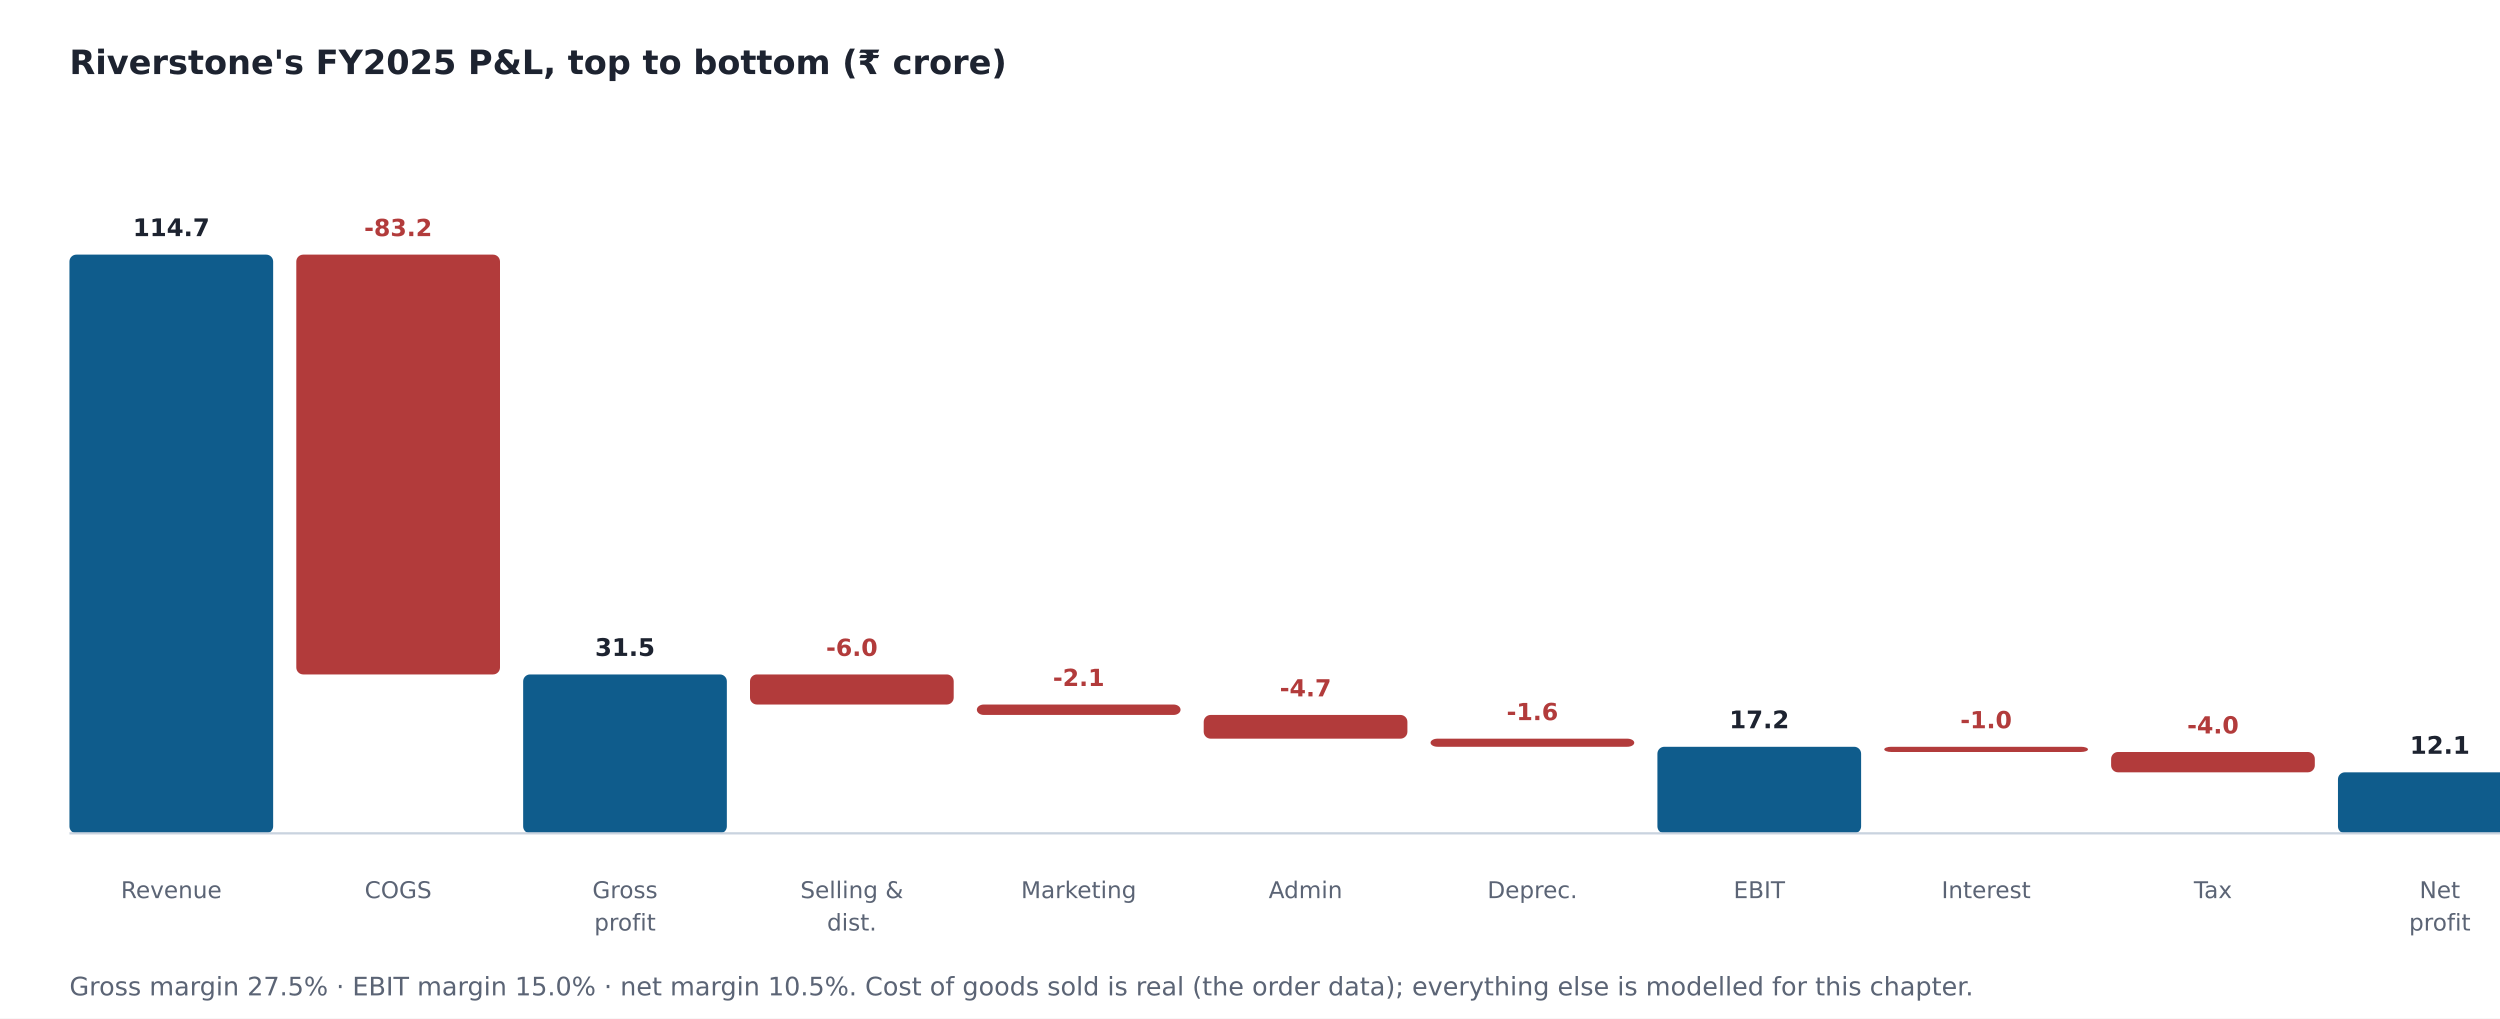
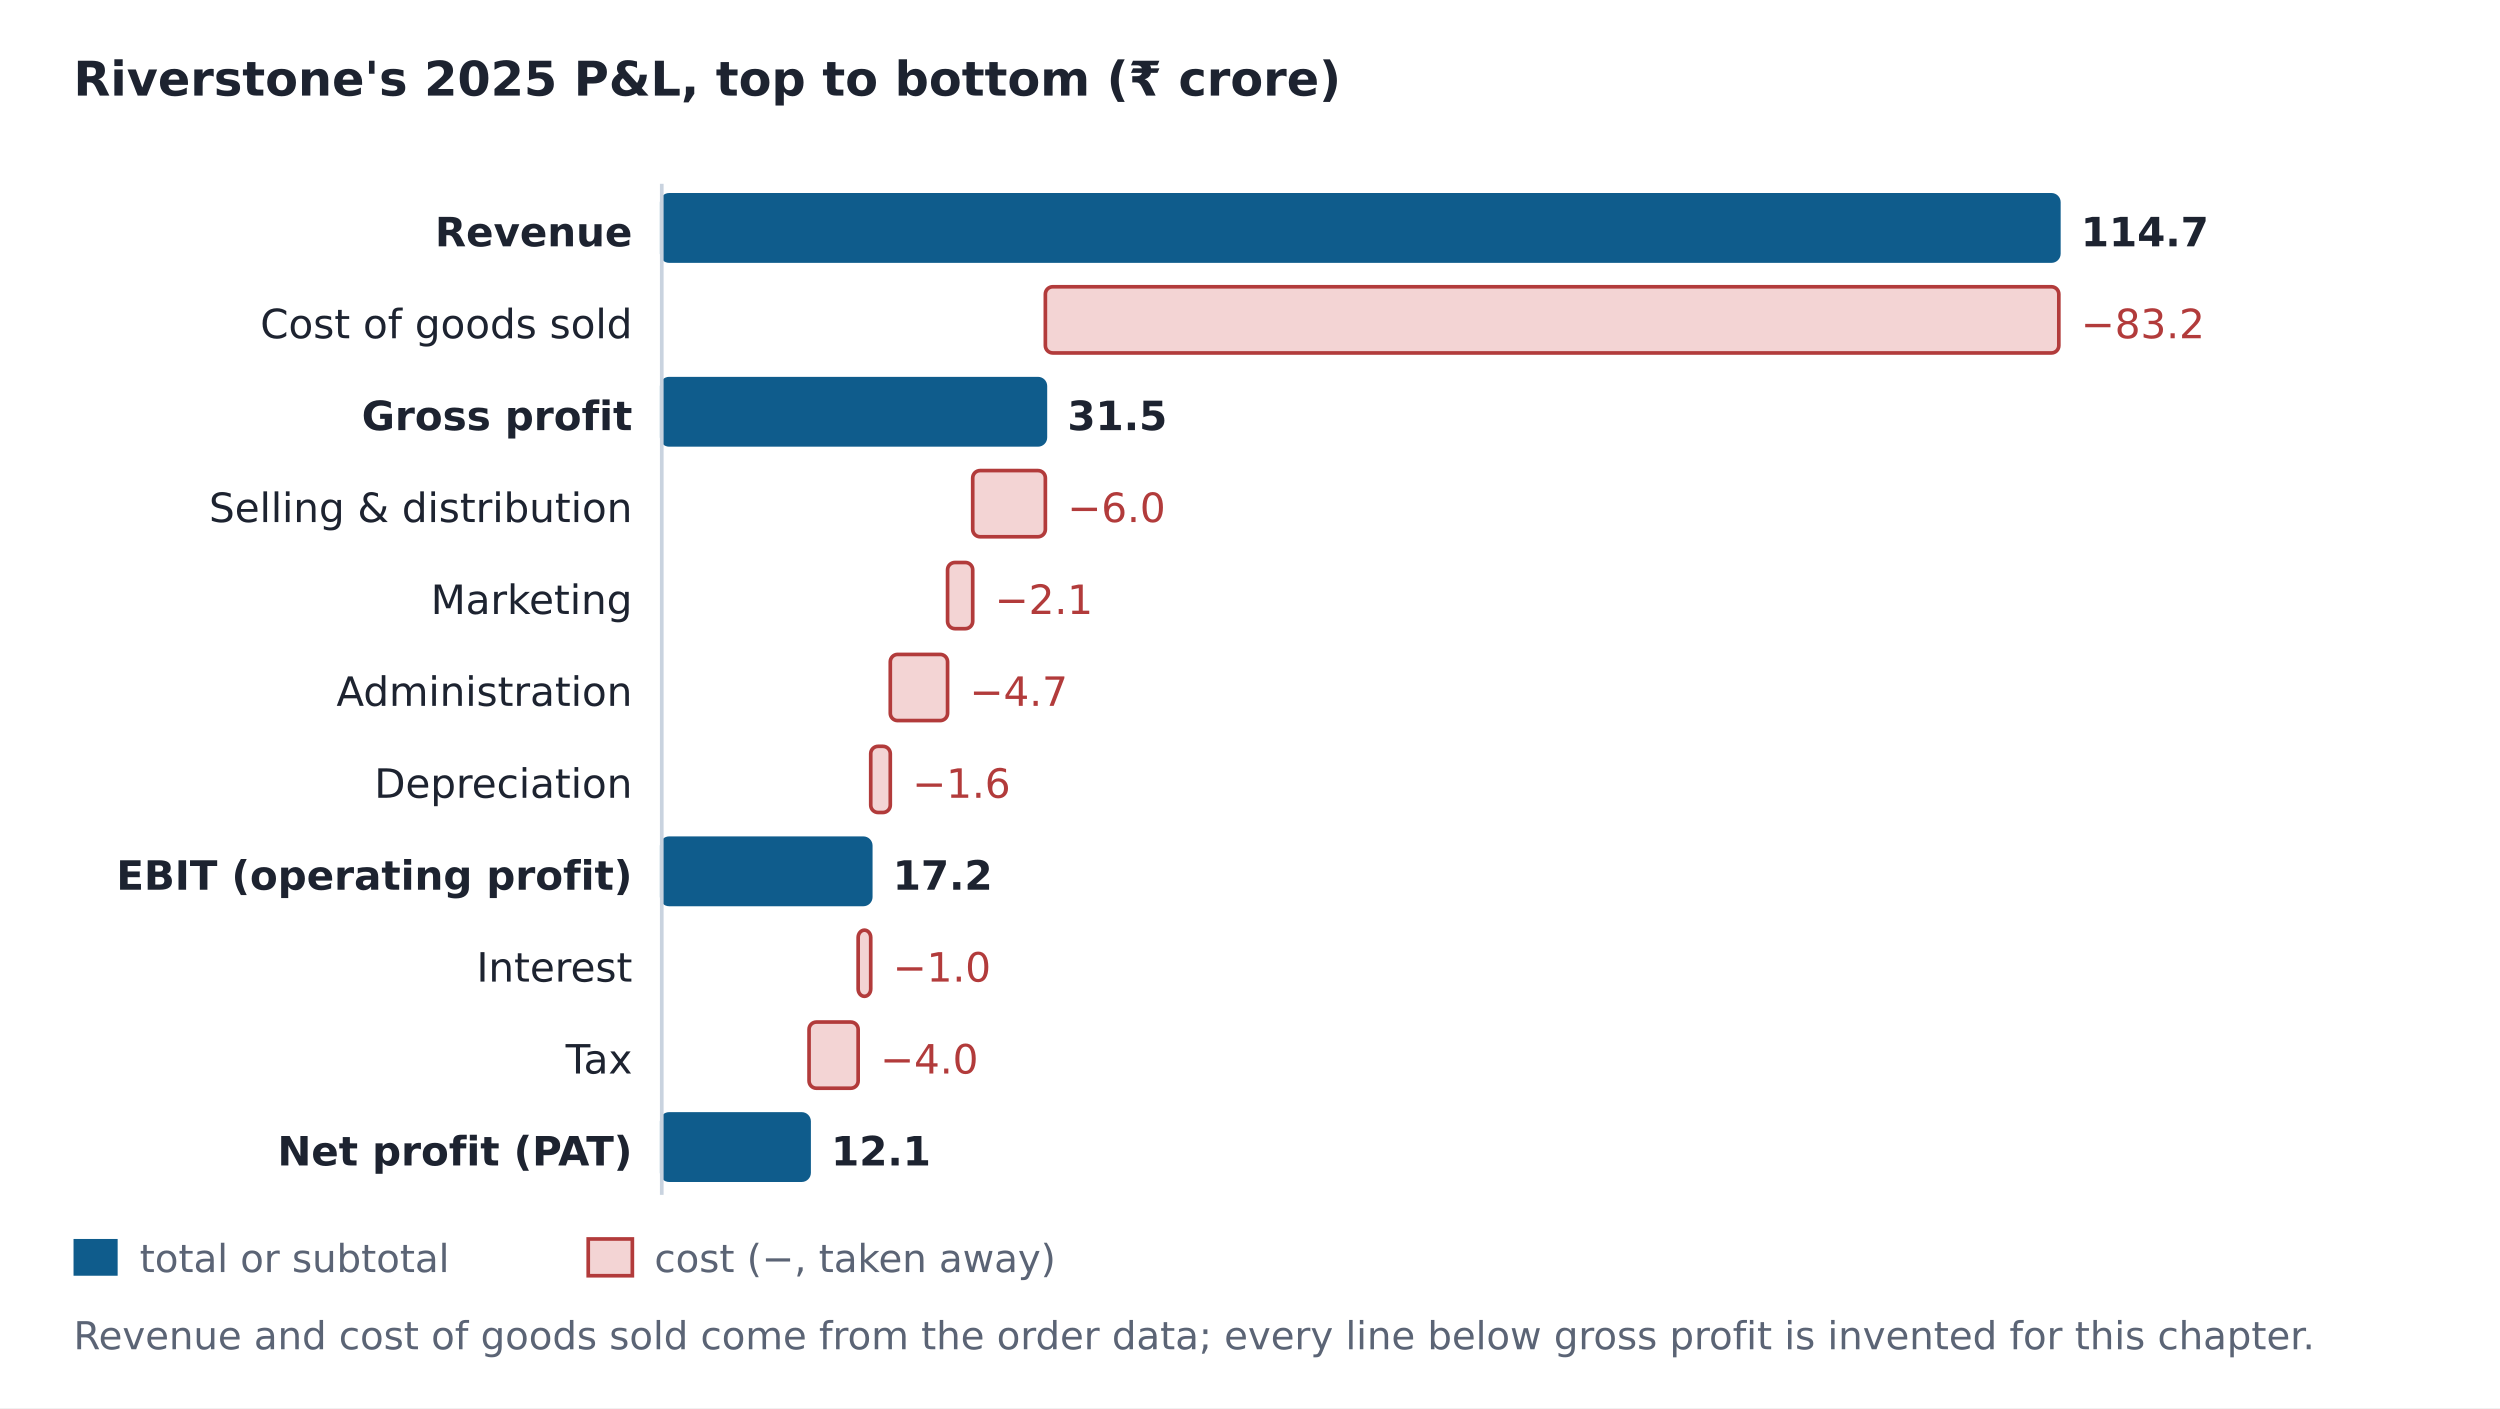
- <svg xmlns="http://www.w3.org/2000/svg" width="1080" height="440" viewBox="0 0 1080 440" font-family="DejaVu Sans, Arial, sans-serif">
-   <rect width="1080" height="440" fill="#ffffff" />
-   <text x="30" y="32" font-size="14.5" fill="#1d2330" font-weight="bold" text-anchor="start" font-family="Poppins, DejaVu Sans, sans-serif">Riverstone's FY2025 P&amp;L, top to bottom (₹ crore)</text>
-   <rect x="30" y="110.0" width="88" height="250.0" rx="3" fill="#0f5c8c" stroke="none" stroke-width="1" />
-   <text x="74.0" y="102.0" font-size="10.5" fill="#1d2330" font-weight="bold" text-anchor="middle">114.7</text>
-   <text x="74.0" y="388" font-size="10" fill="#5b6475" font-weight="normal" text-anchor="middle">Revenue</text>
-   <rect x="128" y="110.0" width="88" height="181.356" rx="3" fill="#b23b3b" stroke="none" stroke-width="1" />
-   <text x="172.0" y="102.0" font-size="10.2" fill="#b23b3b" font-weight="bold" text-anchor="middle">-83.2</text>
-   <text x="172.0" y="388" font-size="10" fill="#5b6475" font-weight="normal" text-anchor="middle">COGS</text>
-   <rect x="226" y="291.356" width="88" height="68.644" rx="3" fill="#0f5c8c" stroke="none" stroke-width="1" />
-   <text x="270.0" y="283.356" font-size="10.5" fill="#1d2330" font-weight="bold" text-anchor="middle">31.5</text>
-   <text x="270.0" y="388" font-size="10" fill="#5b6475" font-weight="normal" text-anchor="middle">Gross</text>
-   <text x="270.0" y="402" font-size="10" fill="#5b6475" font-weight="normal" text-anchor="middle">profit</text>
-   <rect x="324" y="291.356" width="88" height="13" rx="3" fill="#b23b3b" stroke="none" stroke-width="1" />
-   <text x="368.0" y="283.356" font-size="10.2" fill="#b23b3b" font-weight="bold" text-anchor="middle">-6.0</text>
-   <text x="368.0" y="388" font-size="10" fill="#5b6475" font-weight="normal" text-anchor="middle">Selling &amp;</text>
-   <text x="368.0" y="402" font-size="10" fill="#5b6475" font-weight="normal" text-anchor="middle">dist.</text>
-   <rect x="422" y="304.356" width="88" height="4.5" rx="3" fill="#b23b3b" stroke="none" stroke-width="1" />
-   <text x="466.0" y="296.356" font-size="10.2" fill="#b23b3b" font-weight="bold" text-anchor="middle">-2.1</text>
-   <text x="466.0" y="388" font-size="10" fill="#5b6475" font-weight="normal" text-anchor="middle">Marketing</text>
-   <rect x="520" y="308.856" width="88" height="10.25" rx="3" fill="#b23b3b" stroke="none" stroke-width="1" />
-   <text x="564.0" y="300.856" font-size="10.2" fill="#b23b3b" font-weight="bold" text-anchor="middle">-4.7</text>
-   <text x="564.0" y="388" font-size="10" fill="#5b6475" font-weight="normal" text-anchor="middle">Admin</text>
-   <rect x="618" y="319.106" width="88" height="3.5" rx="3" fill="#b23b3b" stroke="none" stroke-width="1" />
-   <text x="662.0" y="311.106" font-size="10.2" fill="#b23b3b" font-weight="bold" text-anchor="middle">-1.6</text>
-   <text x="662.0" y="388" font-size="10" fill="#5b6475" font-weight="normal" text-anchor="middle">Deprec.</text>
-   <rect x="716" y="322.606" width="88" height="37.394" rx="3" fill="#0f5c8c" stroke="none" stroke-width="1" />
-   <text x="760.0" y="314.606" font-size="10.5" fill="#1d2330" font-weight="bold" text-anchor="middle">17.2</text>
-   <text x="760.0" y="388" font-size="10" fill="#5b6475" font-weight="normal" text-anchor="middle">EBIT</text>
-   <rect x="814" y="322.606" width="88" height="2.25" rx="3" fill="#b23b3b" stroke="none" stroke-width="1" />
-   <text x="858.0" y="314.606" font-size="10.2" fill="#b23b3b" font-weight="bold" text-anchor="middle">-1.0</text>
-   <text x="858.0" y="388" font-size="10" fill="#5b6475" font-weight="normal" text-anchor="middle">Interest</text>
-   <rect x="912" y="324.856" width="88" height="8.786" rx="3" fill="#b23b3b" stroke="none" stroke-width="1" />
-   <text x="956.0" y="316.856" font-size="10.2" fill="#b23b3b" font-weight="bold" text-anchor="middle">-4.0</text>
-   <text x="956.0" y="388" font-size="10" fill="#5b6475" font-weight="normal" text-anchor="middle">Tax</text>
-   <rect x="1010" y="333.642" width="88" height="26.358" rx="3" fill="#0f5c8c" stroke="none" stroke-width="1" />
-   <text x="1054.0" y="325.642" font-size="10.5" fill="#1d2330" font-weight="bold" text-anchor="middle">12.1</text>
-   <text x="1054.0" y="388" font-size="10" fill="#5b6475" font-weight="normal" text-anchor="middle">Net</text>
-   <text x="1054.0" y="402" font-size="10" fill="#5b6475" font-weight="normal" text-anchor="middle">profit</text>
-   <path d="M30,360 H1098" fill="none" stroke="#c9d3df" stroke-width="1" stroke-linejoin="round" />
-   <text x="30" y="430" font-size="11" fill="#5b6475" font-weight="normal" text-anchor="start">Gross margin 27.5% · EBIT margin 15.0% · net margin 10.5%. Cost of goods sold is real (the order data); everything else is modelled for this chapter.</text>
+ <svg xmlns="http://www.w3.org/2000/svg" width="680" height="383" viewBox="0 0 680 383" font-family="DejaVu Sans, Arial, sans-serif">
+   <rect width="680" height="383" fill="#ffffff" />
+   <text x="20" y="26" font-size="13" fill="#1d2330" font-weight="bold" text-anchor="start" font-family="Poppins, DejaVu Sans, sans-serif">Riverstone's 2025 P&amp;L, top to bottom (₹ crore)</text>
+   <rect x="180.0" y="53" width="380.0" height="18" rx="2" fill="#0f5c8c" stroke="#0f5c8c" stroke-width="1" />
+   <text x="172" y="67" font-size="11" fill="#1d2330" font-weight="bold" text-anchor="end">Revenue</text>
+   <text x="566.0" y="67" font-size="11" fill="#1d2330" font-weight="bold" text-anchor="start">114.7</text>
+   <rect x="284.338" y="78" width="275.662" height="18" rx="2" fill="#f3d4d4" stroke="#b23b3b" stroke-width="1" />
+   <text x="172" y="92" font-size="11" fill="#1d2330" font-weight="normal" text-anchor="end">Cost of goods sold</text>
+   <text x="566.0" y="92" font-size="11" fill="#b23b3b" font-weight="normal" text-anchor="start">−83.2</text>
+   <rect x="180.0" y="103" width="104.338" height="18" rx="2" fill="#0f5c8c" stroke="#0f5c8c" stroke-width="1" />
+   <text x="172" y="117" font-size="11" fill="#1d2330" font-weight="bold" text-anchor="end">Gross profit</text>
+   <text x="290.338" y="117" font-size="11" fill="#1d2330" font-weight="bold" text-anchor="start">31.5</text>
+   <rect x="264.578" y="128" width="19.76" height="18" rx="2" fill="#f3d4d4" stroke="#b23b3b" stroke-width="1" />
+   <text x="172" y="142" font-size="11" fill="#1d2330" font-weight="normal" text-anchor="end">Selling &amp; distribution</text>
+   <text x="290.338" y="142" font-size="11" fill="#b23b3b" font-weight="normal" text-anchor="start">−6.0</text>
+   <rect x="257.738" y="153" width="6.84" height="18" rx="2" fill="#f3d4d4" stroke="#b23b3b" stroke-width="1" />
+   <text x="172" y="167" font-size="11" fill="#1d2330" font-weight="normal" text-anchor="end">Marketing</text>
+   <text x="270.578" y="167" font-size="11" fill="#b23b3b" font-weight="normal" text-anchor="start">−2.1</text>
+   <rect x="242.158" y="178" width="15.58" height="18" rx="2" fill="#f3d4d4" stroke="#b23b3b" stroke-width="1" />
+   <text x="172" y="192" font-size="11" fill="#1d2330" font-weight="normal" text-anchor="end">Administration</text>
+   <text x="263.738" y="192" font-size="11" fill="#b23b3b" font-weight="normal" text-anchor="start">−4.7</text>
+   <rect x="236.838" y="203" width="5.32" height="18" rx="2" fill="#f3d4d4" stroke="#b23b3b" stroke-width="1" />
+   <text x="172" y="217" font-size="11" fill="#1d2330" font-weight="normal" text-anchor="end">Depreciation</text>
+   <text x="248.158" y="217" font-size="11" fill="#b23b3b" font-weight="normal" text-anchor="start">−1.6</text>
+   <rect x="180.0" y="228" width="56.838" height="18" rx="2" fill="#0f5c8c" stroke="#0f5c8c" stroke-width="1" />
+   <text x="172" y="242" font-size="11" fill="#1d2330" font-weight="bold" text-anchor="end">EBIT (operating profit)</text>
+   <text x="242.838" y="242" font-size="11" fill="#1d2330" font-weight="bold" text-anchor="start">17.2</text>
+   <rect x="233.418" y="253" width="3.42" height="18" rx="2" fill="#f3d4d4" stroke="#b23b3b" stroke-width="1" />
+   <text x="172" y="267" font-size="11" fill="#1d2330" font-weight="normal" text-anchor="end">Interest</text>
+   <text x="242.838" y="267" font-size="11" fill="#b23b3b" font-weight="normal" text-anchor="start">−1.0</text>
+   <rect x="220.064" y="278" width="13.355" height="18" rx="2" fill="#f3d4d4" stroke="#b23b3b" stroke-width="1" />
+   <text x="172" y="292" font-size="11" fill="#1d2330" font-weight="normal" text-anchor="end">Tax</text>
+   <text x="239.418" y="292" font-size="11" fill="#b23b3b" font-weight="normal" text-anchor="start">−4.0</text>
+   <rect x="180.0" y="303" width="40.064" height="18" rx="2" fill="#0f5c8c" stroke="#0f5c8c" stroke-width="1" />
+   <text x="172" y="317" font-size="11" fill="#1d2330" font-weight="bold" text-anchor="end">Net profit (PAT)</text>
+   <text x="226.064" y="317" font-size="11" fill="#1d2330" font-weight="bold" text-anchor="start">12.1</text>
+   <path d="M180,50 V325" fill="none" stroke="#c9d3df" stroke-width="1" stroke-linejoin="round" />
+   <rect x="20" y="337" width="12" height="10" rx="0" fill="#0f5c8c" stroke="none" stroke-width="1" />
+   <text x="38" y="346" font-size="10.5" fill="#5b6475" font-weight="normal" text-anchor="start">total or subtotal</text>
+   <rect x="160" y="337" width="12" height="10" rx="0" fill="#f3d4d4" stroke="#b23b3b" stroke-width="1" />
+   <text x="178" y="346" font-size="10.5" fill="#5b6475" font-weight="normal" text-anchor="start">cost (−, taken away)</text>
+   <text x="20" y="367" font-size="10.5" fill="#5b6475" font-weight="normal" text-anchor="start">Revenue and cost of goods sold come from the order data; every line below gross profit is invented for this chapter.</text>
</svg>
